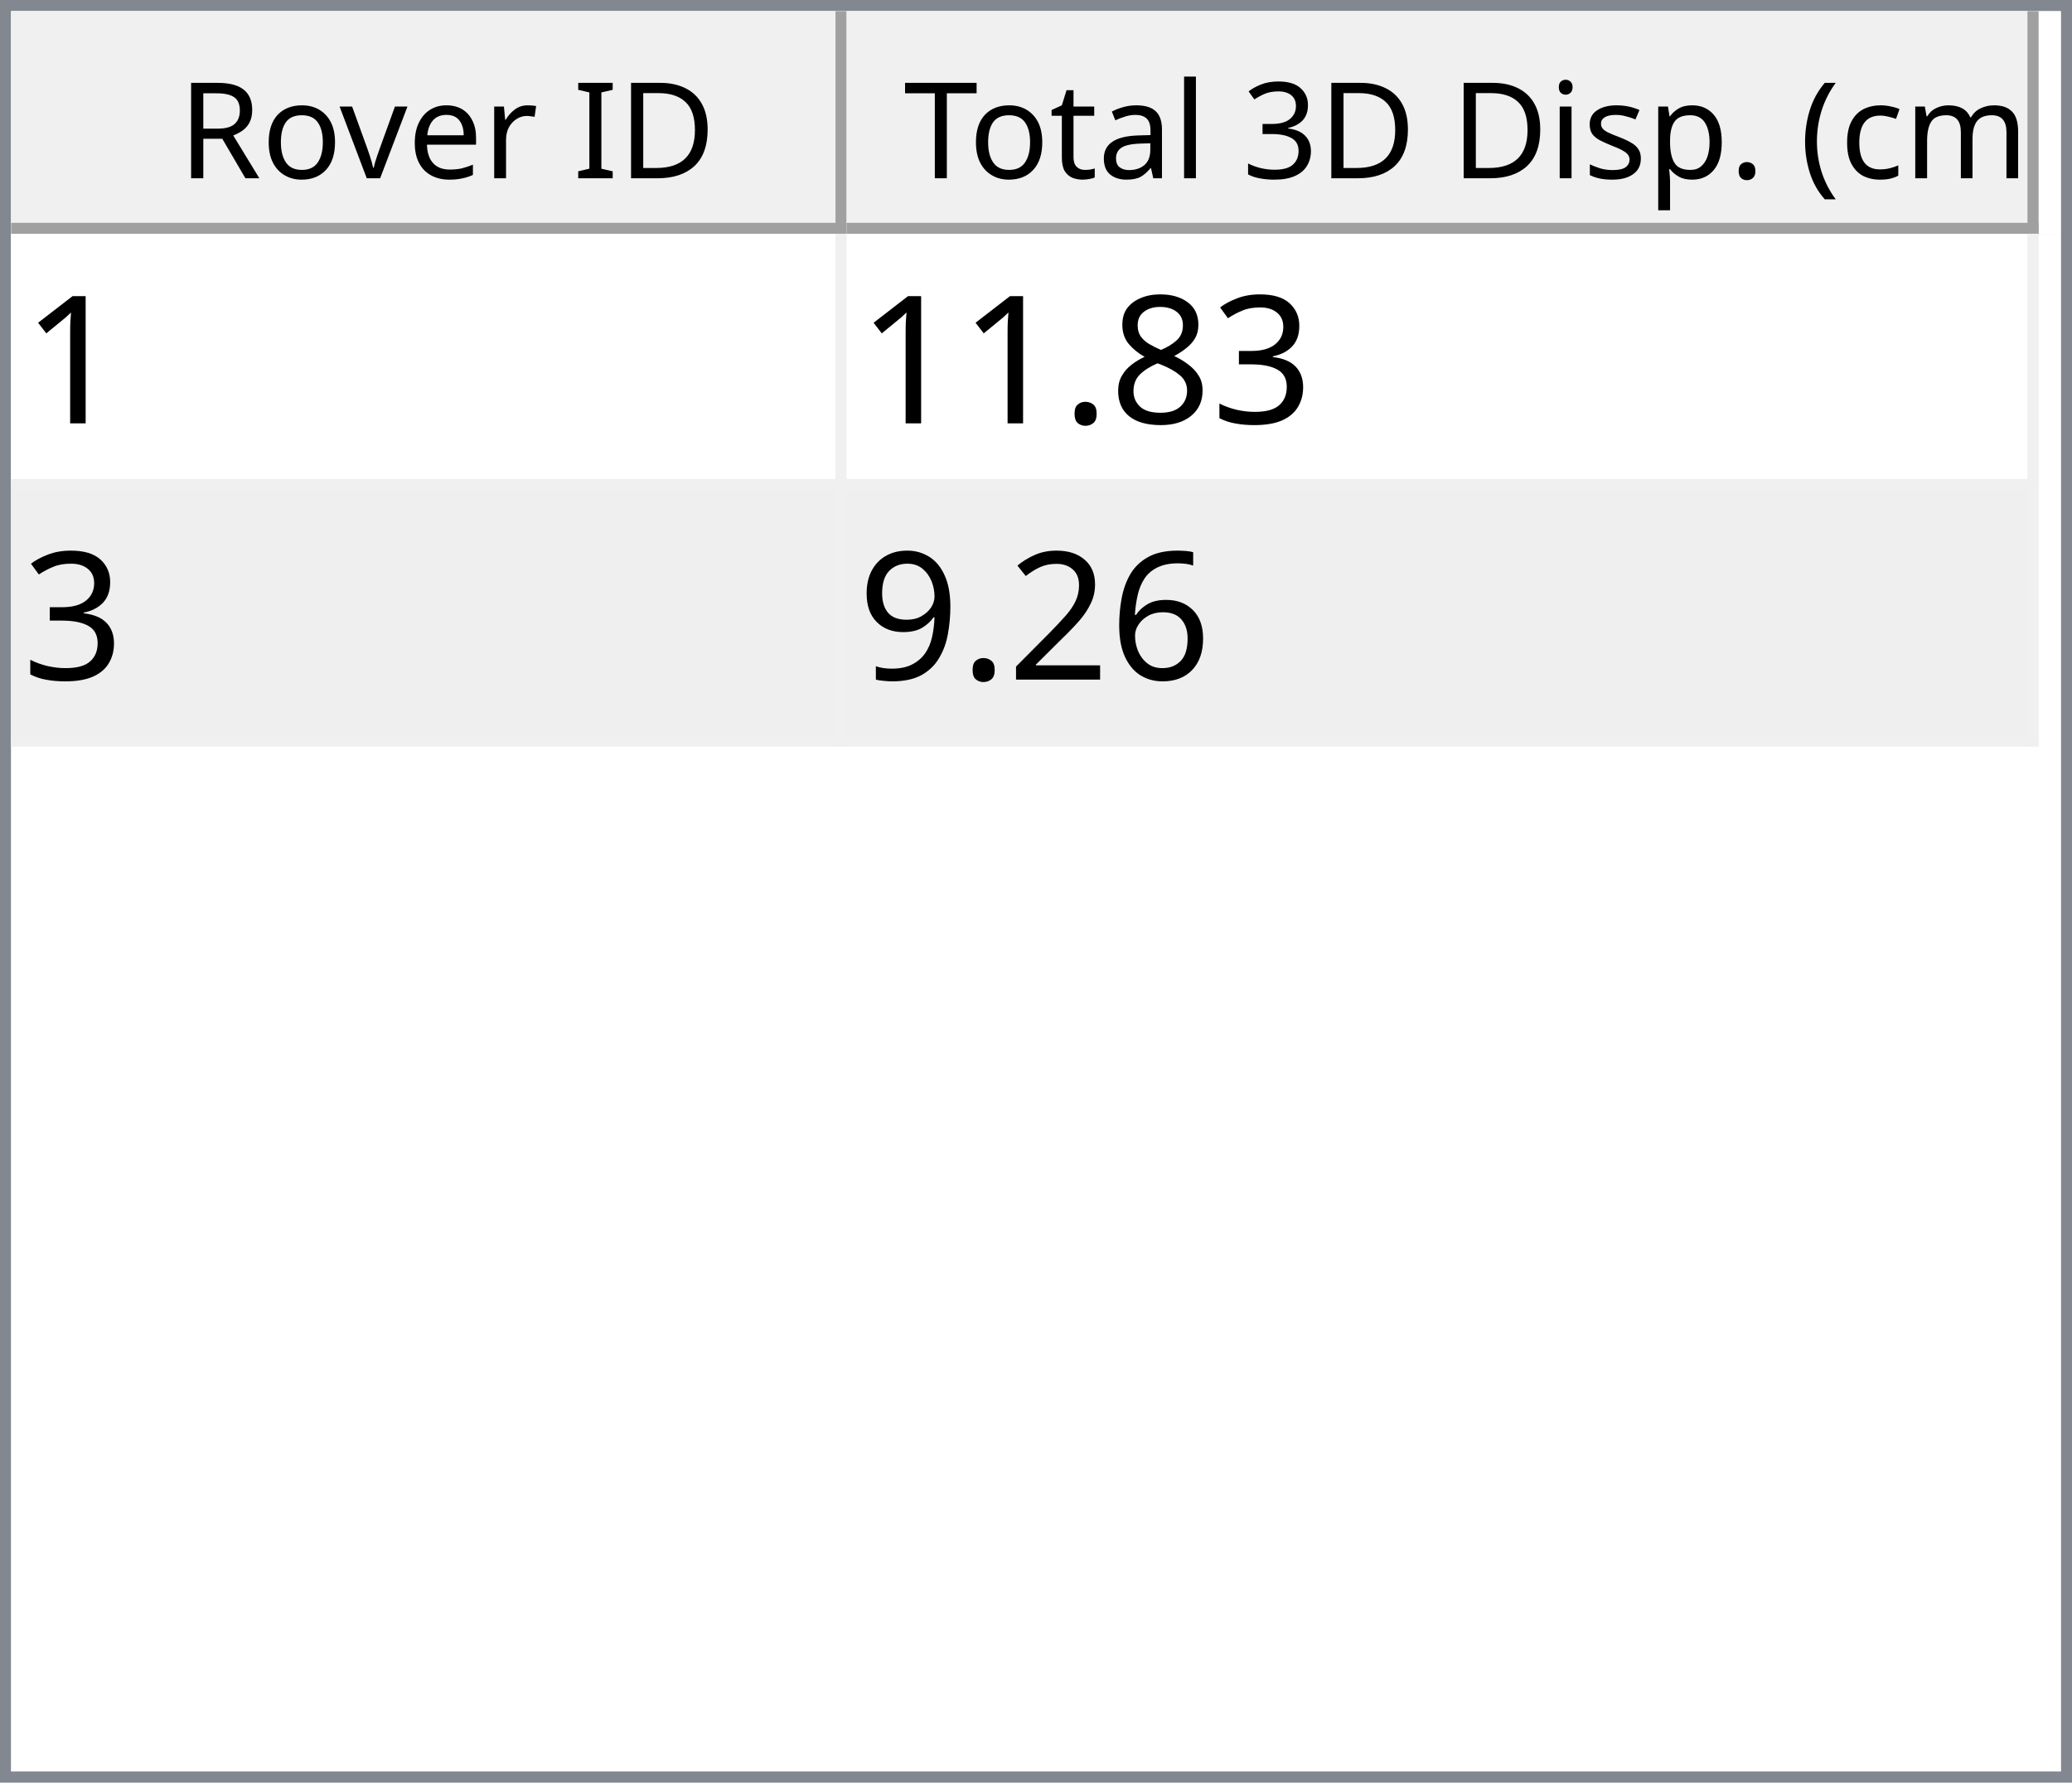
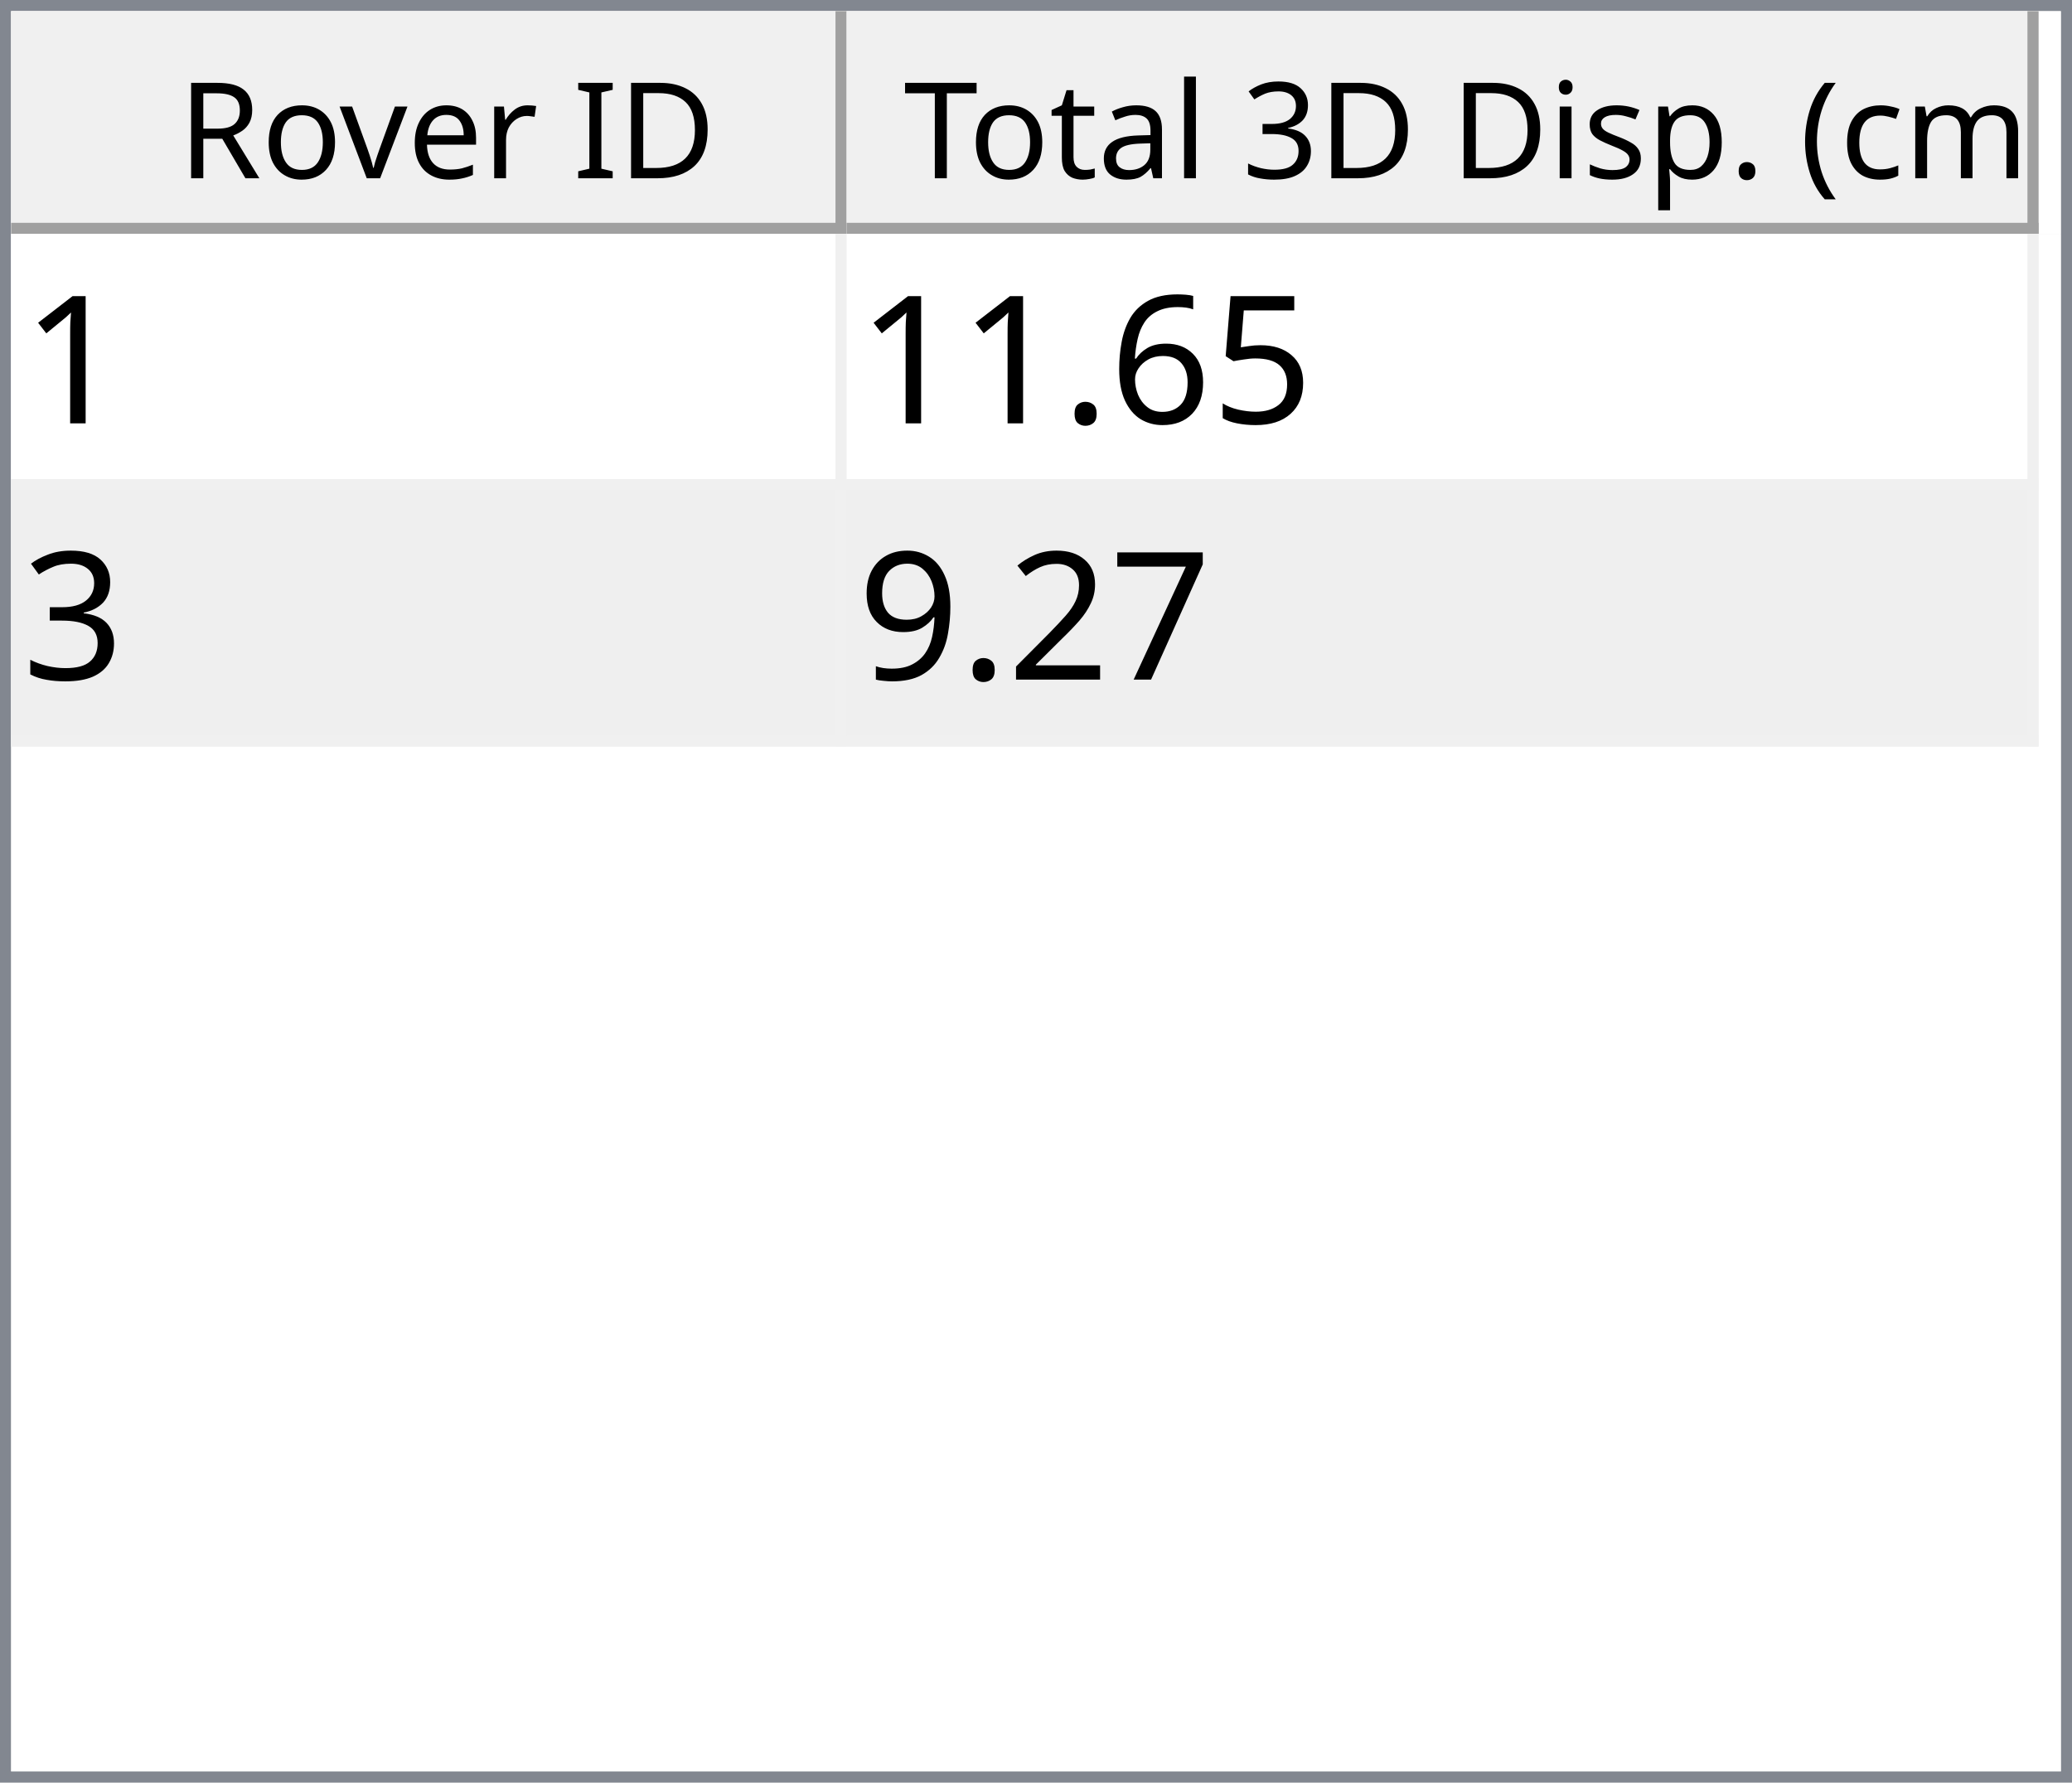
<svg xmlns="http://www.w3.org/2000/svg" style="fill-opacity:1; color-rendering:auto; color-interpolation:auto; text-rendering:auto; stroke:black; stroke-linecap:square; stroke-miterlimit:10; shape-rendering:auto; stroke-opacity:1; fill:black; stroke-dasharray:none; font-weight:normal; stroke-width:1; font-family:'Dialog'; font-style:normal; stroke-linejoin:miter; font-size:12px; stroke-dashoffset:0; image-rendering:auto;" width="186" height="160">
  <defs id="genericDefs" />
  <g>
    <defs id="defs1">
      <clipPath clipPathUnits="userSpaceOnUse" id="clipPath1">
        <path d="M0 0 L186 0 L186 160 L0 160 L0 0 Z" />
      </clipPath>
      <clipPath clipPathUnits="userSpaceOnUse" id="clipPath2">
        <path d="M0 0 L0 160 L186 160 L186 0 Z" />
      </clipPath>
      <clipPath clipPathUnits="userSpaceOnUse" id="clipPath3">
        <path d="M0 0 L0 20 L184 20 L184 0 Z" />
      </clipPath>
      <clipPath clipPathUnits="userSpaceOnUse" id="clipPath4">
        <path d="M0 0 L0 20 L75 20 L75 0 Z" />
      </clipPath>
      <clipPath clipPathUnits="userSpaceOnUse" id="clipPath5">
        <path d="M1 1 L1 19 L74 19 L74 1 Z" />
      </clipPath>
      <clipPath clipPathUnits="userSpaceOnUse" id="clipPath6">
        <path d="M0 0 L0 18 L73 18 L73 0 Z" />
      </clipPath>
      <clipPath clipPathUnits="userSpaceOnUse" id="clipPath7">
        <path d="M-0.5 -0.5 L-0.5 19.5 L74.5 19.5 L74.5 -0.5 Z" />
      </clipPath>
      <clipPath clipPathUnits="userSpaceOnUse" id="clipPath8">
        <path d="M0 0 L0 20 L107 20 L107 0 Z" />
      </clipPath>
      <clipPath clipPathUnits="userSpaceOnUse" id="clipPath9">
        <path d="M1 1 L1 19 L106 19 L106 1 Z" />
      </clipPath>
      <clipPath clipPathUnits="userSpaceOnUse" id="clipPath10">
        <path d="M0 0 L0 18 L105 18 L105 0 Z" />
      </clipPath>
      <clipPath clipPathUnits="userSpaceOnUse" id="clipPath11">
        <path d="M-0.5 -0.5 L-0.5 19.5 L106.5 19.5 L106.5 -0.5 Z" />
      </clipPath>
      <clipPath clipPathUnits="userSpaceOnUse" id="clipPath12">
        <path d="M0 0 L0 138 L184 138 L184 0 Z" />
      </clipPath>
      <clipPath clipPathUnits="userSpaceOnUse" id="clipPath13">
        <path d="M0 0 L0 46 L182 46 L182 0 Z" />
      </clipPath>
      <clipPath clipPathUnits="userSpaceOnUse" id="clipPath14">
        <path d="M-0.5 -0.5 L-0.5 45.5 L181.5 45.5 L181.5 -0.5 Z" />
      </clipPath>
      <clipPath clipPathUnits="userSpaceOnUse" id="clipPath15">
        <path d="M0 0 L0 22 L74 22 L74 0 Z" />
      </clipPath>
      <clipPath clipPathUnits="userSpaceOnUse" id="clipPath16">
        <path d="M0 0 L0 22 L106 22 L106 0 Z" />
      </clipPath>
      <font horiz-adv-x="64.551" id="font1">
        <font-face ascent="107.91" descent="25.098" units-per-em="100" style="font-style:normal; font-family:Segoe UI; font-weight:normal;" />
        <missing-glyph horiz-adv-x="64.551" d="M8.109 0 L8.109 68.266 L56.453 68.266 L56.453 0 L8.109 0 ZM15.328 7.234 L49.219 7.234 L49.219 61.031 L15.328 61.031 L15.328 7.234 Z" />
        <glyph unicode="D" horiz-adv-x="70.117" d="M9.188 0 L9.188 70.016 L28.516 70.016 Q65.531 70.016 65.531 35.891 Q65.531 19.672 55.25 9.836 Q44.969 0 27.734 0 L9.188 0 ZM17.391 62.594 L17.391 7.422 L27.828 7.422 Q41.609 7.422 49.273 14.797 Q56.938 22.172 56.938 35.688 Q56.938 62.594 28.328 62.594 L17.391 62.594 Z" />
        <glyph unicode="I" horiz-adv-x="26.611" d="M17.391 0 L9.188 0 L9.188 70.016 L17.391 70.016 L17.391 0 Z" />
        <glyph unicode=" " horiz-adv-x="27.393" d="" />
        <glyph unicode="r" horiz-adv-x="34.766" d="M34.188 41.891 Q32.078 43.5 28.125 43.5 Q23 43.5 19.555 38.672 Q16.109 33.844 16.109 25.484 L16.109 0 L8.109 0 L8.109 50 L16.109 50 L16.109 39.703 L16.312 39.703 Q18.016 44.969 21.531 47.922 Q25.047 50.875 29.391 50.875 Q32.516 50.875 34.188 50.203 L34.188 41.891 Z" />
        <glyph unicode="e" horiz-adv-x="52.295" d="M48.297 23 L12.984 23 Q13.188 14.656 17.484 10.109 Q21.781 5.562 29.297 5.562 Q37.75 5.562 44.828 11.141 L44.828 3.609 Q38.234 -1.172 27.391 -1.172 Q16.797 -1.172 10.742 5.641 Q4.688 12.453 4.688 24.812 Q4.688 36.469 11.305 43.82 Q17.922 51.172 27.734 51.172 Q37.547 51.172 42.922 44.828 Q48.297 38.484 48.297 27.203 L48.297 23 ZM40.094 29.781 Q40.047 36.719 36.75 40.578 Q33.453 44.438 27.594 44.438 Q21.922 44.438 17.969 40.383 Q14.016 36.328 13.094 29.781 L40.094 29.781 Z" />
        <glyph unicode="v" horiz-adv-x="47.9" d="M47.406 50 L27.484 0 L19.625 0 L0.688 50 L9.469 50 L22.172 13.672 Q23.578 9.672 23.922 6.688 L24.125 6.688 Q24.609 10.453 25.688 13.484 L38.969 50 L47.406 50 Z" />
        <glyph unicode="o" horiz-adv-x="58.594" d="M29 -1.172 Q17.922 -1.172 11.305 5.836 Q4.688 12.844 4.688 24.422 Q4.688 37.016 11.57 44.094 Q18.453 51.172 30.172 51.172 Q41.359 51.172 47.633 44.289 Q53.906 37.406 53.906 25.203 Q53.906 13.234 47.141 6.031 Q40.375 -1.172 29 -1.172 ZM29.594 44.438 Q21.875 44.438 17.383 39.188 Q12.891 33.938 12.891 24.703 Q12.891 15.828 17.43 10.695 Q21.969 5.562 29.594 5.562 Q37.359 5.562 41.531 10.594 Q45.703 15.625 45.703 24.906 Q45.703 34.281 41.531 39.359 Q37.359 44.438 29.594 44.438 Z" />
        <glyph unicode="R" horiz-adv-x="59.814" d="M59.375 0 L49.609 0 L37.891 19.625 Q36.281 22.359 34.766 24.289 Q33.25 26.219 31.664 27.438 Q30.078 28.656 28.25 29.219 Q26.422 29.781 24.125 29.781 L17.391 29.781 L17.391 0 L9.188 0 L9.188 70.016 L30.078 70.016 Q34.672 70.016 38.555 68.867 Q42.438 67.719 45.289 65.375 Q48.141 63.031 49.758 59.547 Q51.375 56.062 51.375 51.375 Q51.375 47.703 50.273 44.656 Q49.172 41.609 47.148 39.211 Q45.125 36.812 42.266 35.133 Q39.406 33.453 35.844 32.516 L35.844 32.328 Q37.594 31.547 38.891 30.547 Q40.188 29.547 41.359 28.18 Q42.531 26.812 43.68 25.078 Q44.828 23.344 46.234 21.047 L59.375 0 ZM17.391 62.594 L17.391 37.203 L28.516 37.203 Q31.594 37.203 34.203 38.133 Q36.812 39.062 38.719 40.797 Q40.625 42.531 41.703 45.047 Q42.781 47.562 42.781 50.688 Q42.781 56.297 39.141 59.445 Q35.5 62.594 28.609 62.594 L17.391 62.594 Z" />
        <glyph unicode=")" horiz-adv-x="30.176" d="M8.297 -15.922 L1.172 -15.922 Q16.406 2.344 16.406 26.812 Q16.406 51.469 1.078 70.016 L8.297 70.016 Q23.531 52.156 23.531 26.703 Q23.531 1.375 8.297 -15.922 Z" />
        <glyph unicode="m" horiz-adv-x="86.133" d="M79.109 0 L71.094 0 L71.094 28.719 Q71.094 37.016 68.531 40.727 Q65.969 44.438 59.906 44.438 Q54.781 44.438 51.195 39.75 Q47.609 35.062 47.609 28.516 L47.609 0 L39.594 0 L39.594 29.688 Q39.594 44.438 28.219 44.438 Q22.953 44.438 19.531 40.016 Q16.109 35.594 16.109 28.516 L16.109 0 L8.109 0 L8.109 50 L16.109 50 L16.109 42.094 L16.312 42.094 Q21.625 51.172 31.844 51.172 Q36.969 51.172 40.773 48.312 Q44.578 45.453 46 40.828 Q51.562 51.172 62.594 51.172 Q79.109 51.172 79.109 30.812 L79.109 0 Z" />
        <glyph unicode="c" horiz-adv-x="46.191" d="M42.188 2.297 Q36.422 -1.172 28.516 -1.172 Q17.828 -1.172 11.258 5.789 Q4.688 12.75 4.688 23.828 Q4.688 36.188 11.766 43.68 Q18.844 51.172 30.672 51.172 Q37.25 51.172 42.281 48.734 L42.281 40.531 Q36.719 44.438 30.375 44.438 Q22.703 44.438 17.797 38.945 Q12.891 33.453 12.891 24.516 Q12.891 15.719 17.508 10.641 Q22.125 5.562 29.891 5.562 Q36.422 5.562 42.188 9.906 L42.188 2.297 Z" />
        <glyph unicode="(" horiz-adv-x="30.176" d="M29.109 -15.922 L21.969 -15.922 Q6.844 1.375 6.844 26.703 Q6.844 52.156 21.969 70.016 L29.203 70.016 Q13.875 51.469 13.875 26.812 Q13.875 2.344 29.109 -15.922 Z" />
        <glyph unicode="." horiz-adv-x="21.68" d="M10.891 -1.078 Q8.641 -1.078 7.055 0.539 Q5.469 2.156 5.469 4.391 Q5.469 6.641 7.055 8.273 Q8.641 9.906 10.891 9.906 Q13.188 9.906 14.797 8.273 Q16.406 6.641 16.406 4.391 Q16.406 2.156 14.797 0.539 Q13.188 -1.078 10.891 -1.078 Z" />
        <glyph unicode="p" horiz-adv-x="58.789" d="M16.312 7.234 L16.109 7.234 L16.109 -23 L8.109 -23 L8.109 50 L16.109 50 L16.109 41.219 L16.312 41.219 Q22.219 51.172 33.594 51.172 Q43.266 51.172 48.688 44.461 Q54.109 37.75 54.109 26.469 Q54.109 13.922 48 6.375 Q41.891 -1.172 31.297 -1.172 Q21.578 -1.172 16.312 7.234 ZM16.109 27.391 L16.109 20.406 Q16.109 14.203 20.141 9.883 Q24.172 5.562 30.375 5.562 Q37.641 5.562 41.773 11.133 Q45.906 16.703 45.906 26.609 Q45.906 34.969 42.047 39.703 Q38.188 44.438 31.594 44.438 Q24.609 44.438 20.359 39.578 Q16.109 34.719 16.109 27.391 Z" />
        <glyph unicode="s" horiz-adv-x="42.432" d="M5.078 1.812 L5.078 10.406 Q11.625 5.562 19.484 5.562 Q30.031 5.562 30.031 12.594 Q30.031 14.594 29.125 15.992 Q28.219 17.391 26.68 18.461 Q25.141 19.531 23.07 20.383 Q21 21.234 18.609 22.172 Q15.281 23.484 12.766 24.828 Q10.25 26.172 8.57 27.859 Q6.891 29.547 6.031 31.695 Q5.172 33.844 5.172 36.719 Q5.172 40.234 6.789 42.945 Q8.406 45.656 11.086 47.484 Q13.766 49.312 17.211 50.242 Q20.656 51.172 24.312 51.172 Q30.812 51.172 35.938 48.922 L35.938 40.828 Q30.422 44.438 23.25 44.438 Q21 44.438 19.195 43.922 Q17.391 43.406 16.094 42.477 Q14.797 41.547 14.086 40.258 Q13.375 38.969 13.375 37.406 Q13.375 35.453 14.086 34.133 Q14.797 32.812 16.164 31.789 Q17.531 30.766 19.484 29.938 Q21.438 29.109 23.922 28.125 Q27.25 26.859 29.883 25.516 Q32.516 24.172 34.375 22.484 Q36.234 20.797 37.234 18.602 Q38.234 16.406 38.234 13.375 Q38.234 9.672 36.602 6.938 Q34.969 4.203 32.234 2.398 Q29.5 0.594 25.93 -0.289 Q22.359 -1.172 18.453 -1.172 Q10.75 -1.172 5.078 1.812 Z" />
        <glyph unicode="i" horiz-adv-x="24.219" d="M12.203 62.703 Q10.062 62.703 8.547 64.164 Q7.031 65.625 7.031 67.875 Q7.031 70.125 8.547 71.609 Q10.062 73.094 12.203 73.094 Q14.406 73.094 15.945 71.609 Q17.484 70.125 17.484 67.875 Q17.484 65.719 15.945 64.211 Q14.406 62.703 12.203 62.703 ZM16.109 0 L8.109 0 L8.109 50 L16.109 50 L16.109 0 Z" />
        <glyph unicode="3" horiz-adv-x="53.906" d="M46.531 19.828 Q46.531 15.094 44.75 11.211 Q42.969 7.328 39.719 4.57 Q36.469 1.812 31.93 0.297 Q27.391 -1.219 21.922 -1.219 Q11.922 -1.219 6 2.594 L6 11.188 Q13.094 5.609 22.219 5.609 Q25.875 5.609 28.828 6.539 Q31.781 7.469 33.906 9.227 Q36.031 10.984 37.18 13.477 Q38.328 15.969 38.328 19.094 Q38.328 32.812 18.797 32.812 L12.984 32.812 L12.984 39.594 L18.5 39.594 Q35.797 39.594 35.797 52.484 Q35.797 64.406 22.609 64.406 Q15.188 64.406 8.688 59.422 L8.688 67.188 Q15.375 71.188 24.609 71.188 Q29 71.188 32.57 69.969 Q36.141 68.75 38.68 66.555 Q41.219 64.359 42.609 61.281 Q44 58.203 44 54.5 Q44 40.672 30.031 36.719 L30.031 36.531 Q33.594 36.141 36.625 34.797 Q39.656 33.453 41.852 31.305 Q44.047 29.156 45.289 26.25 Q46.531 23.344 46.531 19.828 Z" />
        <glyph unicode="l" horiz-adv-x="24.219" d="M16.109 0 L8.109 0 L8.109 74.031 L16.109 74.031 L16.109 0 Z" />
        <glyph unicode="a" horiz-adv-x="50.879" d="M43.891 0 L35.891 0 L35.891 7.812 L35.688 7.812 Q30.469 -1.172 20.312 -1.172 Q12.844 -1.172 8.617 2.781 Q4.391 6.734 4.391 13.281 Q4.391 27.297 20.906 29.594 L35.891 31.688 Q35.891 44.438 25.594 44.438 Q16.547 44.438 9.281 38.281 L9.281 46.484 Q16.656 51.172 26.266 51.172 Q43.891 51.172 43.891 32.516 L43.891 0 ZM35.891 25.297 L23.828 23.641 Q18.266 22.859 15.43 20.875 Q12.594 18.891 12.594 13.875 Q12.594 10.203 15.211 7.883 Q17.828 5.562 22.172 5.562 Q28.125 5.562 32.008 9.742 Q35.891 13.922 35.891 20.312 L35.891 25.297 Z" />
        <glyph unicode="t" horiz-adv-x="33.887" d="M31.297 0.484 Q28.469 -1.078 23.828 -1.078 Q10.688 -1.078 10.688 13.578 L10.688 43.172 L2.094 43.172 L2.094 50 L10.688 50 L10.688 62.203 L18.703 64.797 L18.703 50 L31.297 50 L31.297 43.172 L18.703 43.172 L18.703 14.984 Q18.703 9.969 20.414 7.82 Q22.125 5.672 26.078 5.672 Q29.109 5.672 31.297 7.328 L31.297 0.484 Z" />
        <glyph unicode="T" horiz-adv-x="52.393" d="M50.594 62.594 L30.375 62.594 L30.375 0 L22.172 0 L22.172 62.594 L2 62.594 L2 70.016 L50.594 70.016 L50.594 62.594 Z" />
      </font>
      <font horiz-adv-x="75.0" id="font2">
        <font-face ascent="100.537" descent="21.973" units-per-em="100" style="font-style:normal; font-family:sans-serif; font-weight:normal;" />
        <missing-glyph horiz-adv-x="75.0" d="M12.5 0 L12.5 62.5 L62.5 62.5 L62.5 0 L12.5 0 ZM14.062 1.562 L60.938 1.562 L60.938 60.938 L14.062 60.938 L14.062 1.562 Z" />
        <glyph unicode="1" horiz-adv-x="55.615" d="M37.25 0 L28.469 0 L28.469 56 Q25.297 52.984 20.141 49.953 Q14.984 46.922 10.891 45.406 L10.891 53.906 Q18.266 57.375 23.781 62.305 Q29.297 67.234 31.594 71.875 L37.25 71.875 L37.25 0 Z" />
+         <glyph unicode="5" horiz-adv-x="55.615" d="M4.156 18.75 L13.375 19.531 Q14.406 12.797 18.141 9.398 Q21.875 6 27.156 6 Q33.5 6 37.891 10.789 Q42.281 15.578 42.281 23.484 Q42.281 31 38.062 35.352 Q33.844 39.703 27 39.703 Q22.75 39.703 19.336 37.773 Q15.922 35.844 13.969 32.766 L5.719 33.844 L12.641 70.609 L48.25 70.609 L48.25 62.203 L19.672 62.203 L15.828 42.969 Q22.266 47.469 29.344 47.469 Q38.719 47.469 45.164 40.969 Q51.609 34.469 51.609 24.266 Q51.609 14.547 45.953 7.469 Q39.062 -1.219 27.156 -1.219 Q17.391 -1.219 11.211 4.25 Q5.031 9.719 4.156 18.75 Z" />
+         <glyph unicode="6" horiz-adv-x="55.615" d="M49.75 54.047 L41.016 53.375 Q39.844 58.547 37.703 60.891 Q34.125 64.656 28.906 64.656 Q24.703 64.656 21.531 62.312 Q17.391 59.281 14.992 53.469 Q12.594 47.656 12.5 36.922 Q15.672 41.75 20.266 44.094 Q24.859 46.438 29.891 46.438 Q38.672 46.438 44.852 39.969 Q51.031 33.5 51.031 23.25 Q51.031 16.5 48.125 10.719 Q45.219 4.938 40.141 1.859 Q35.062 -1.219 28.609 -1.219 Q17.625 -1.219 10.695 6.859 Q3.766 14.938 3.766 33.5 Q3.766 54.25 11.422 63.672 Q18.109 71.875 29.438 71.875 Q37.891 71.875 43.289 67.141 Q48.688 62.406 49.75 54.047 ZM13.875 23.188 Q13.875 18.656 15.797 14.508 Q17.719 10.359 21.188 8.18 Q24.656 6 28.469 6 Q34.031 6 38.039 10.492 Q42.047 14.984 42.047 22.703 Q42.047 30.125 38.086 34.398 Q34.125 38.672 28.125 38.672 Q22.172 38.672 18.023 34.398 Q13.875 30.125 13.875 23.188 Z" />
+         <glyph unicode="." horiz-adv-x="27.783" d="M9.078 0 L9.078 10.016 L19.094 10.016 L19.094 0 L9.078 0 Z" />
        <glyph unicode="3" horiz-adv-x="55.615" d="M4.203 18.891 L12.984 20.062 Q14.5 12.594 18.141 9.297 Q21.781 6 27 6 Q33.203 6 37.477 10.297 Q41.75 14.594 41.75 20.953 Q41.75 27 37.797 30.93 Q33.844 34.859 27.734 34.859 Q25.25 34.859 21.531 33.891 L22.516 41.609 Q23.391 41.5 23.922 41.5 Q29.547 41.5 34.039 44.43 Q38.531 47.359 38.531 53.469 Q38.531 58.297 35.258 61.477 Q31.984 64.656 26.812 64.656 Q21.688 64.656 18.266 61.43 Q14.844 58.203 13.875 51.766 L5.078 53.328 Q6.688 62.156 12.398 67.016 Q18.109 71.875 26.609 71.875 Q32.469 71.875 37.398 69.359 Q42.328 66.844 44.945 62.5 Q47.562 58.156 47.562 53.266 Q47.562 48.641 45.07 44.828 Q42.578 41.016 37.703 38.766 Q44.047 37.312 47.562 32.695 Q51.078 28.078 51.078 21.141 Q51.078 11.766 44.242 5.25 Q37.406 -1.266 26.953 -1.266 Q17.531 -1.266 11.305 4.352 Q5.078 9.969 4.203 18.891 Z" />
-         <glyph unicode="8" horiz-adv-x="55.615" d="M17.672 38.812 Q12.203 40.828 9.57 44.539 Q6.938 48.25 6.938 53.422 Q6.938 61.234 12.555 66.555 Q18.172 71.875 27.484 71.875 Q36.859 71.875 42.578 66.43 Q48.297 60.984 48.297 53.172 Q48.297 48.188 45.68 44.508 Q43.062 40.828 37.75 38.812 Q44.344 36.672 47.781 31.883 Q51.219 27.094 51.219 20.453 Q51.219 11.281 44.727 5.031 Q38.234 -1.219 27.641 -1.219 Q17.047 -1.219 10.547 5.055 Q4.047 11.328 4.047 20.703 Q4.047 27.688 7.594 32.398 Q11.141 37.109 17.672 38.812 ZM15.922 53.719 Q15.922 48.641 19.195 45.414 Q22.469 42.188 27.688 42.188 Q32.766 42.188 36.016 45.383 Q39.266 48.578 39.266 53.219 Q39.266 58.062 35.914 61.359 Q32.562 64.656 27.594 64.656 Q22.562 64.656 19.242 61.43 Q15.922 58.203 15.922 53.719 ZM13.094 20.656 Q13.094 16.891 14.875 13.375 Q16.656 9.859 20.172 7.93 Q23.688 6 27.734 6 Q34.031 6 38.133 10.055 Q42.234 14.109 42.234 20.359 Q42.234 26.703 38.016 30.859 Q33.797 35.016 27.438 35.016 Q21.234 35.016 17.164 30.914 Q13.094 26.812 13.094 20.656 Z" />
-         <glyph unicode="." horiz-adv-x="27.783" d="M9.078 0 L9.078 10.016 L19.094 10.016 L19.094 0 L9.078 0 Z" />
-         <glyph unicode="6" horiz-adv-x="55.615" d="M49.75 54.047 L41.016 53.375 Q39.844 58.547 37.703 60.891 Q34.125 64.656 28.906 64.656 Q24.703 64.656 21.531 62.312 Q17.391 59.281 14.992 53.469 Q12.594 47.656 12.5 36.922 Q15.672 41.75 20.266 44.094 Q24.859 46.438 29.891 46.438 Q38.672 46.438 44.852 39.969 Q51.031 33.5 51.031 23.25 Q51.031 16.5 48.125 10.719 Q45.219 4.938 40.141 1.859 Q35.062 -1.219 28.609 -1.219 Q17.625 -1.219 10.695 6.859 Q3.766 14.938 3.766 33.5 Q3.766 54.25 11.422 63.672 Q18.109 71.875 29.438 71.875 Q37.891 71.875 43.289 67.141 Q48.688 62.406 49.75 54.047 ZM13.875 23.188 Q13.875 18.656 15.797 14.508 Q17.719 10.359 21.188 8.18 Q24.656 6 28.469 6 Q34.031 6 38.039 10.492 Q42.047 14.984 42.047 22.703 Q42.047 30.125 38.086 34.398 Q34.125 38.672 28.125 38.672 Q22.172 38.672 18.023 34.398 Q13.875 30.125 13.875 23.188 Z" />
+         <glyph unicode="7" horiz-adv-x="55.615" d="M4.734 62.203 L4.734 70.656 L51.078 70.656 L51.078 63.812 Q44.234 56.547 37.523 44.484 Q30.812 32.422 27.156 19.672 Q24.516 10.688 23.781 0 L14.75 0 Q14.891 8.453 18.062 20.414 Q21.234 32.375 27.172 43.484 Q33.109 54.594 39.797 62.203 L4.734 62.203 Z" />
        <glyph unicode="2" horiz-adv-x="55.615" d="M50.344 8.453 L50.344 0 L3.031 0 Q2.938 3.172 4.047 6.109 Q5.859 10.938 9.836 15.625 Q13.812 20.312 21.344 26.469 Q33.016 36.031 37.117 41.625 Q41.219 47.219 41.219 52.203 Q41.219 57.422 37.477 61.008 Q33.734 64.594 27.734 64.594 Q21.391 64.594 17.578 60.789 Q13.766 56.984 13.719 50.25 L4.688 51.172 Q5.609 61.281 11.664 66.578 Q17.719 71.875 27.938 71.875 Q38.234 71.875 44.242 66.164 Q50.25 60.453 50.25 52 Q50.25 47.703 48.492 43.555 Q46.734 39.406 42.656 34.812 Q38.578 30.219 29.109 22.219 Q21.188 15.578 18.945 13.211 Q16.703 10.844 15.234 8.453 L50.344 8.453 Z" />
        <glyph unicode="9" horiz-adv-x="55.615" d="M5.469 16.547 L13.922 17.328 Q14.984 11.375 18.016 8.688 Q21.047 6 25.781 6 Q29.828 6 32.883 7.859 Q35.938 9.719 37.891 12.82 Q39.844 15.922 41.164 21.195 Q42.484 26.469 42.484 31.938 Q42.484 32.516 42.438 33.688 Q39.797 29.5 35.234 26.883 Q30.672 24.266 25.344 24.266 Q16.453 24.266 10.305 30.711 Q4.156 37.156 4.156 47.703 Q4.156 58.594 10.578 65.234 Q17 71.875 26.656 71.875 Q33.641 71.875 39.43 68.117 Q45.219 64.359 48.219 57.398 Q51.219 50.438 51.219 37.25 Q51.219 23.531 48.242 15.406 Q45.266 7.281 39.383 3.031 Q33.5 -1.219 25.594 -1.219 Q17.188 -1.219 11.867 3.445 Q6.547 8.109 5.469 16.547 ZM41.453 48.141 Q41.453 55.719 37.43 60.156 Q33.406 64.594 27.734 64.594 Q21.875 64.594 17.531 59.812 Q13.188 55.031 13.188 47.406 Q13.188 40.578 17.312 36.305 Q21.438 32.031 27.484 32.031 Q33.594 32.031 37.523 36.305 Q41.453 40.578 41.453 48.141 Z" />
      </font>
    </defs>
    <g style="fill:white; stroke:white;">
      <rect x="0" y="0" width="186" style="clip-path:url(#clipPath1); stroke:none;" height="160" />
    </g>
    <g style="fill:white; text-rendering:optimizeSpeed; color-rendering:optimizeSpeed; image-rendering:optimizeSpeed; shape-rendering:crispEdges; stroke:white; color-interpolation:sRGB;">
      <rect x="0" width="186" height="160" y="0" style="stroke:none;" />
      <path style="stroke:none;" d="M0 160 L186 160 L186 0 L0 0 Z" />
    </g>
    <g style="fill:rgb(240,240,240); font-family:'Segoe UI'; stroke:rgb(240,240,240);">
      <rect x="0" y="0" width="186" style="clip-path:url(#clipPath2); stroke:none;" height="160" />
    </g>
    <g style="fill:rgb(130,135,144); font-family:'Segoe UI'; stroke:rgb(130,135,144);">
      <path d="M0 0 L186 0 L186 160 L0 160 L0 0 ZM1 1 L185 1 L185 159 L1 159 L1 1 Z" style="fill-rule:evenodd; clip-path:url(#clipPath2); stroke:none;" />
    </g>
    <g style="fill:white; font-family:'Segoe UI'; stroke:white;" transform="translate(1,1)">
      <rect x="0" y="0" width="184" style="clip-path:url(#clipPath3); stroke:none;" height="20" />
    </g>
    <g style="fill:rgb(240,240,240); font-family:'Segoe UI'; stroke:rgb(240,240,240);" transform="translate(1,1)">
      <rect x="0" y="0" width="75" style="clip-path:url(#clipPath4); stroke:none;" height="20" />
    </g>
    <g style="font-family:'Segoe UI';" transform="translate(2,2)">
      <text x="14" xml:space="preserve" y="14" style="clip-path:url(#clipPath6); stroke:none;">Rover ID</text>
    </g>
    <g style="fill:rgb(160,160,160); font-family:'Segoe UI'; stroke:rgb(160,160,160); stroke-linejoin:bevel;" transform="translate(1.5,1.5)">
      <line x1="74" x2="74" y1="0" style="fill:none; clip-path:url(#clipPath7);" y2="19" />
    </g>
    <g style="fill:rgb(160,160,160); font-family:'Segoe UI'; stroke:rgb(160,160,160); stroke-linejoin:bevel;" transform="matrix(1,0,0,1,1,1) translate(0.5,0.5)">
      <line x1="0" x2="74" y1="19" style="fill:none; clip-path:url(#clipPath7);" y2="19" />
    </g>
    <g style="fill:rgb(240,240,240); font-family:'Segoe UI'; stroke:rgb(240,240,240);" transform="translate(76,1)">
      <rect x="0" y="0" width="107" style="clip-path:url(#clipPath8); stroke:none;" height="20" />
    </g>
    <g style="font-family:'Segoe UI';" transform="translate(77,2)">
      <text x="1" xml:space="preserve" y="14" style="clip-path:url(#clipPath10); stroke:none;"> Total 3D Disp. (cm)</text>
    </g>
    <g style="fill:rgb(160,160,160); font-family:'Segoe UI'; stroke:rgb(160,160,160); stroke-linejoin:bevel;" transform="translate(76.5,1.5)">
      <line x1="106" x2="106" y1="0" style="fill:none; clip-path:url(#clipPath11);" y2="19" />
    </g>
    <g style="fill:rgb(160,160,160); font-family:'Segoe UI'; stroke:rgb(160,160,160); stroke-linejoin:bevel;" transform="matrix(1,0,0,1,76,1) translate(0.5,0.5)">
      <line x1="0" x2="106" y1="19" style="fill:none; clip-path:url(#clipPath11);" y2="19" />
    </g>
    <g style="fill:white; font-family:'Segoe UI'; stroke:white;" transform="translate(1,21)">
      <rect x="0" y="0" width="184" style="clip-path:url(#clipPath12); stroke:none;" height="138" />
    </g>
    <g style="fill:rgb(240,240,240); font-size:16px; font-family:sans-serif; stroke:rgb(240,240,240);" transform="translate(1,21)">
      <rect x="0" y="0" width="182" style="clip-path:url(#clipPath13); stroke:none;" height="46" />
      <line transform="translate(0.5,0.5)" x1="0" x2="181" y1="22" style="clip-path:url(#clipPath14); fill:none; stroke-linejoin:bevel;" y2="22" />
    </g>
    <g transform="matrix(1,0,0,1,1,21) translate(0.5,0.5)" style="fill:rgb(240,240,240); font-size:16px; font-family:sans-serif; stroke:rgb(240,240,240); stroke-linejoin:bevel;">
      <line x1="0" x2="181" y1="45" style="fill:none; clip-path:url(#clipPath14);" y2="45" />
    </g>
    <g transform="matrix(1,0,0,1,1,21) translate(0.5,0.5)" style="fill:rgb(240,240,240); font-size:16px; font-family:sans-serif; stroke:rgb(240,240,240); stroke-linejoin:bevel;">
      <line x1="74" x2="74" y1="0" style="fill:none; clip-path:url(#clipPath14);" y2="45" />
    </g>
    <g transform="matrix(1,0,0,1,1,21) translate(0.5,0.5)" style="fill:rgb(240,240,240); font-size:16px; font-family:sans-serif; stroke:rgb(240,240,240); stroke-linejoin:bevel;">
      <line x1="181" x2="181" y1="0" style="fill:none; clip-path:url(#clipPath14);" y2="45" />
    </g>
    <g style="fill:white; font-size:16px; font-family:sans-serif; stroke:white;" transform="matrix(1,0,0,1,1,21)">
      <rect x="0" y="0" width="74" style="clip-path:url(#clipPath15); stroke:none;" height="22" />
      <text x="1" y="17" style="fill:black; clip-path:url(#clipPath15); stroke:none;" xml:space="preserve">1</text>
    </g>
    <g style="fill:white; font-size:16px; font-family:sans-serif; stroke:white;" transform="matrix(1,0,0,1,1,21) translate(75,0)">
      <rect x="0" y="0" width="106" style="clip-path:url(#clipPath16); stroke:none;" height="22" />
-       <text x="1" y="17" style="fill:black; clip-path:url(#clipPath16); stroke:none;" xml:space="preserve">11.83</text>
+       <text x="1" y="17" style="fill:black; clip-path:url(#clipPath16); stroke:none;" xml:space="preserve">11.65</text>
    </g>
    <g style="fill:rgb(239,239,239); font-size:16px; font-family:sans-serif; stroke:rgb(239,239,239);" transform="matrix(1,0,0,1,1,21) translate(0,23)">
      <rect x="0" y="0" width="74" style="clip-path:url(#clipPath15); stroke:none;" height="22" />
      <text x="1" y="17" style="fill:black; clip-path:url(#clipPath15); stroke:none;" xml:space="preserve">3</text>
    </g>
    <g style="fill:rgb(239,239,239); font-size:16px; font-family:sans-serif; stroke:rgb(239,239,239);" transform="matrix(1,0,0,1,1,21) translate(75,23)">
      <rect x="0" y="0" width="106" style="clip-path:url(#clipPath16); stroke:none;" height="22" />
-       <text x="1" y="17" style="fill:black; clip-path:url(#clipPath16); stroke:none;" xml:space="preserve">9.26</text>
+       <text x="1" y="17" style="fill:black; clip-path:url(#clipPath16); stroke:none;" xml:space="preserve">9.27</text>
    </g>
  </g>
</svg>
